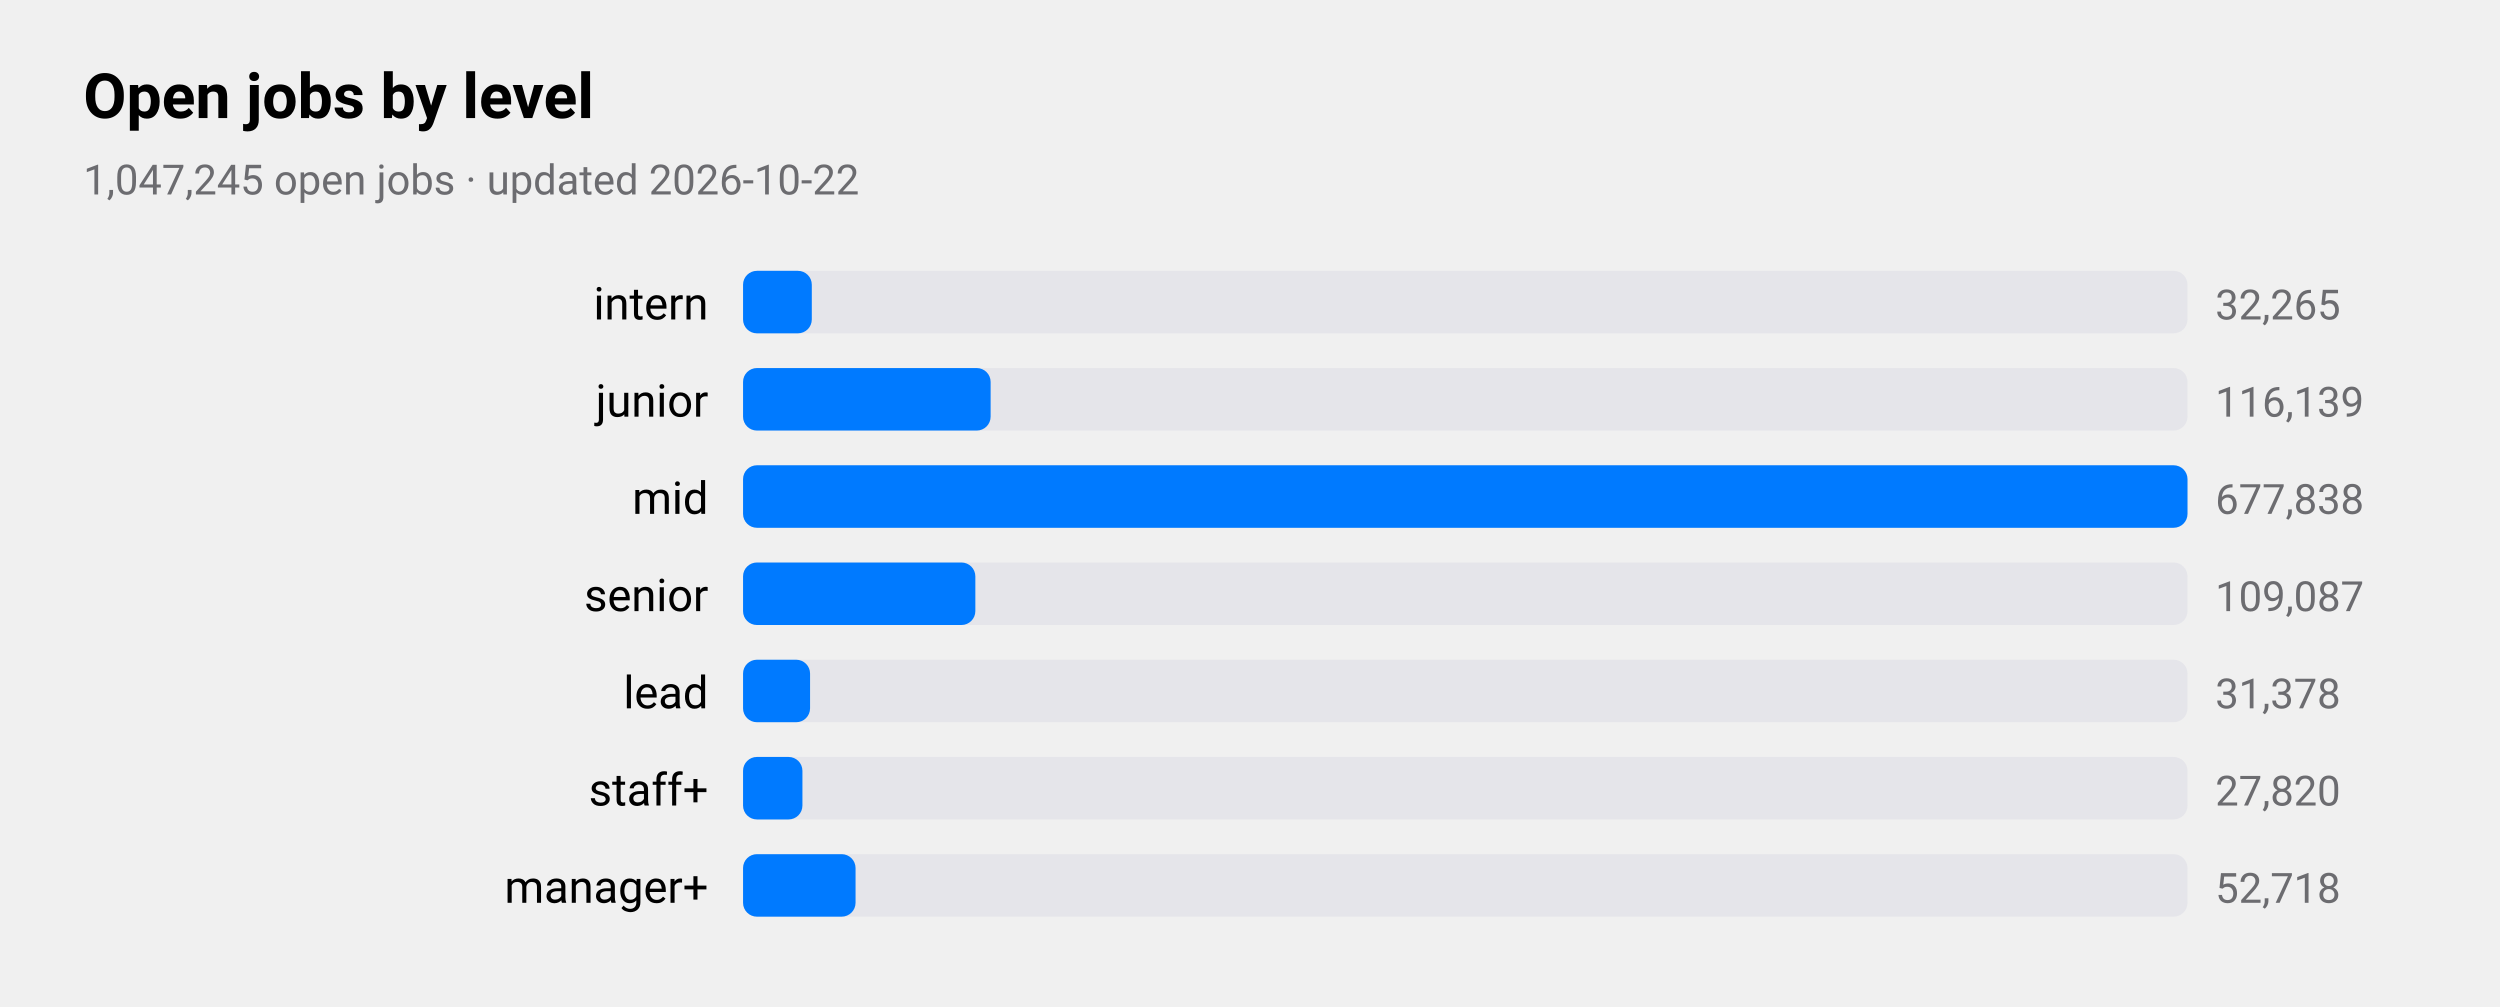
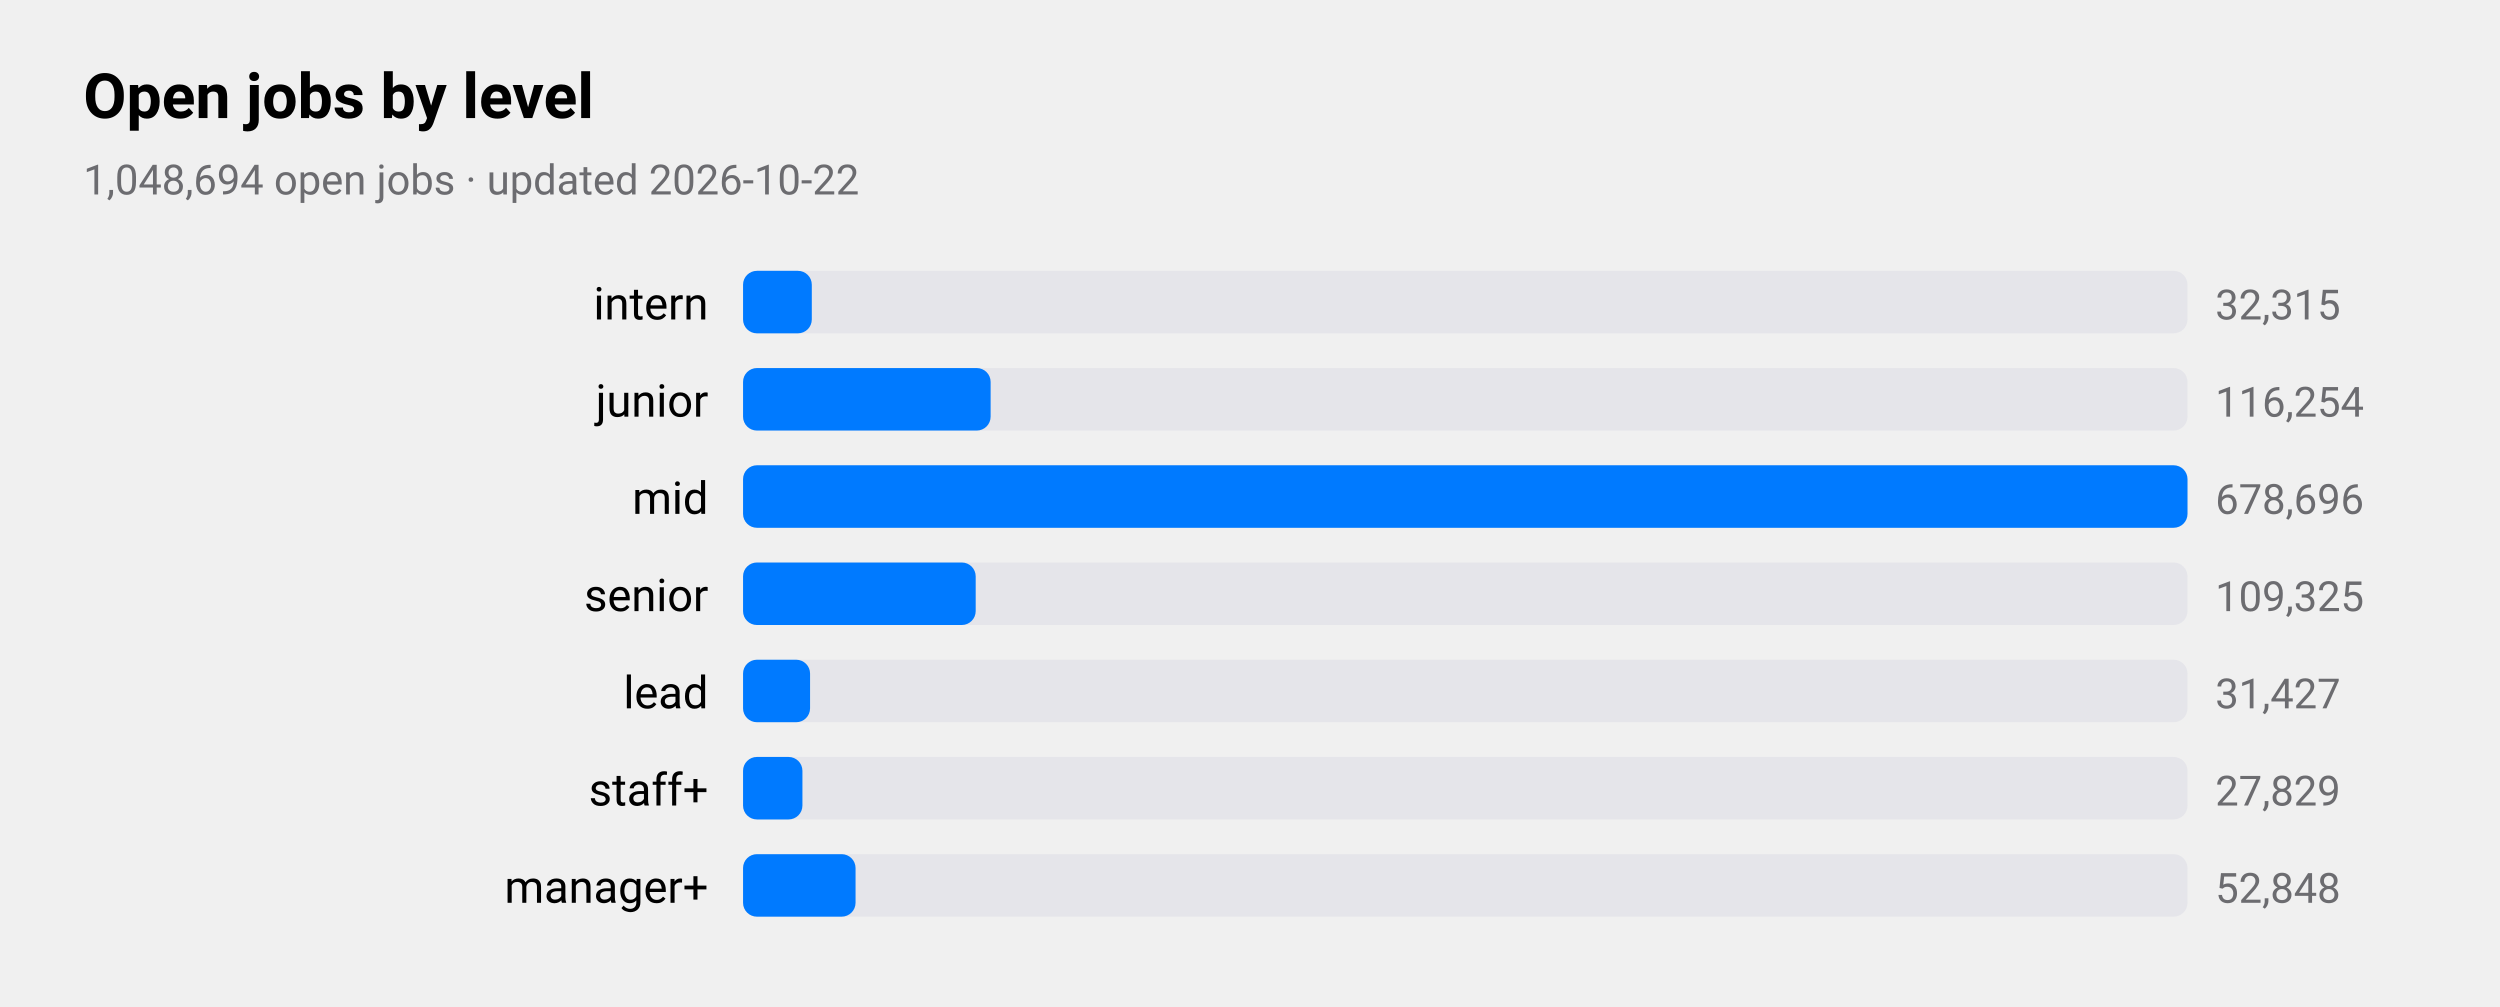
<svg xmlns="http://www.w3.org/2000/svg" viewBox="0 0 720 290" width="720" height="290" role="img" aria-label="Open jobs by level">
  <style>
text{font-family:-apple-system,BlinkMacSystemFont,"SF Pro Text","Helvetica Neue","Segoe UI",Roboto,sans-serif;fill:#000}
.sub,.val,.axis{fill:#6c6c70}.bar{fill:#007aff}.track{fill:#e5e5ea}.grid{stroke:#d1d1d6}
.l1{fill:none;stroke:#007aff;stroke-width:2.5}.d1{fill:#007aff}.l2{fill:none;stroke:#ff9500;stroke-width:2.5}.d2{fill:#ff9500}
.l3{fill:none;stroke:#34c759;stroke-width:2.5}.d3{fill:#34c759}.l4{fill:none;stroke:#af52de;stroke-width:2.5}.d4{fill:#af52de}
.l5{fill:none;stroke:#ff3b30;stroke-width:2.5}.d5{fill:#ff3b30}.l6{fill:none;stroke:#00b8d4;stroke-width:2.5}.d6{fill:#00b8d4}
@media(prefers-color-scheme:dark){text{fill:#fff}.sub,.val,.axis{fill:#98989d}.bar{fill:#0a84ff}.track{fill:#2c2c2e}.grid{stroke:#38383a}
.l1{stroke:#0a84ff}.d1{fill:#0a84ff}.l2{stroke:#ff9f0a}.d2{fill:#ff9f0a}
.l3{stroke:#30d158}.d3{fill:#30d158}.l4{stroke:#bf5af2}.d4{fill:#bf5af2}.l5{stroke:#ff453a}.d5{fill:#ff453a}.l6{stroke:#40cbe0}.d6{fill:#40cbe0}}
</style>
  <text x="24" y="34" font-size="18" font-weight="600">Open jobs by level</text>
-   <text class="sub" x="24" y="56" font-size="12">1,047,245 open jobs · updated 2026-10-22</text>
+   <text class="sub" x="24" y="56" font-size="12">1,048,694 open jobs · updated 2026-10-22</text>
  <text x="204" y="92" font-size="13" text-anchor="end">intern</text>
  <rect class="track" x="214" y="78" width="416" height="18" rx="4" />
  <rect class="bar" x="214" y="78" width="19.8" height="18" rx="4" />
-   <text class="val" x="638" y="92" font-size="12">32,265</text>
+   <text class="val" x="638" y="92" font-size="12">32,315</text>
  <text x="204" y="120" font-size="13" text-anchor="end">junior</text>
  <rect class="track" x="214" y="106" width="416" height="18" rx="4" />
  <rect class="bar" x="214" y="106" width="71.3" height="18" rx="4" />
-   <text class="val" x="638" y="120" font-size="12">116,139</text>
+   <text class="val" x="638" y="120" font-size="12">116,254</text>
  <text x="204" y="148" font-size="13" text-anchor="end">mid</text>
  <rect class="track" x="214" y="134" width="416" height="18" rx="4" />
  <rect class="bar" x="214" y="134" width="416.0" height="18" rx="4" />
-   <text class="val" x="638" y="148" font-size="12">677,838</text>
+   <text class="val" x="638" y="148" font-size="12">678,696</text>
  <text x="204" y="176" font-size="13" text-anchor="end">senior</text>
  <rect class="track" x="214" y="162" width="416" height="18" rx="4" />
-   <rect class="bar" x="214" y="162" width="66.9" height="18" rx="4" />
-   <text class="val" x="638" y="176" font-size="12">109,087</text>
+   <rect class="bar" x="214" y="162" width="67.0" height="18" rx="4" />
+   <text class="val" x="638" y="176" font-size="12">109,325</text>
  <text x="204" y="204" font-size="13" text-anchor="end">lead</text>
  <rect class="track" x="214" y="190" width="416" height="18" rx="4" />
  <rect class="bar" x="214" y="190" width="19.3" height="18" rx="4" />
-   <text class="val" x="638" y="204" font-size="12">31,378</text>
+   <text class="val" x="638" y="204" font-size="12">31,427</text>
  <text x="204" y="232" font-size="13" text-anchor="end">staff+</text>
  <rect class="track" x="214" y="218" width="416" height="18" rx="4" />
  <rect class="bar" x="214" y="218" width="17.1" height="18" rx="4" />
-   <text class="val" x="638" y="232" font-size="12">27,820</text>
+   <text class="val" x="638" y="232" font-size="12">27,829</text>
  <text x="204" y="260" font-size="13" text-anchor="end">manager+</text>
  <rect class="track" x="214" y="246" width="416" height="18" rx="4" />
  <rect class="bar" x="214" y="246" width="32.4" height="18" rx="4" />
-   <text class="val" x="638" y="260" font-size="12">52,718</text>
+   <text class="val" x="638" y="260" font-size="12">52,848</text>
</svg>
